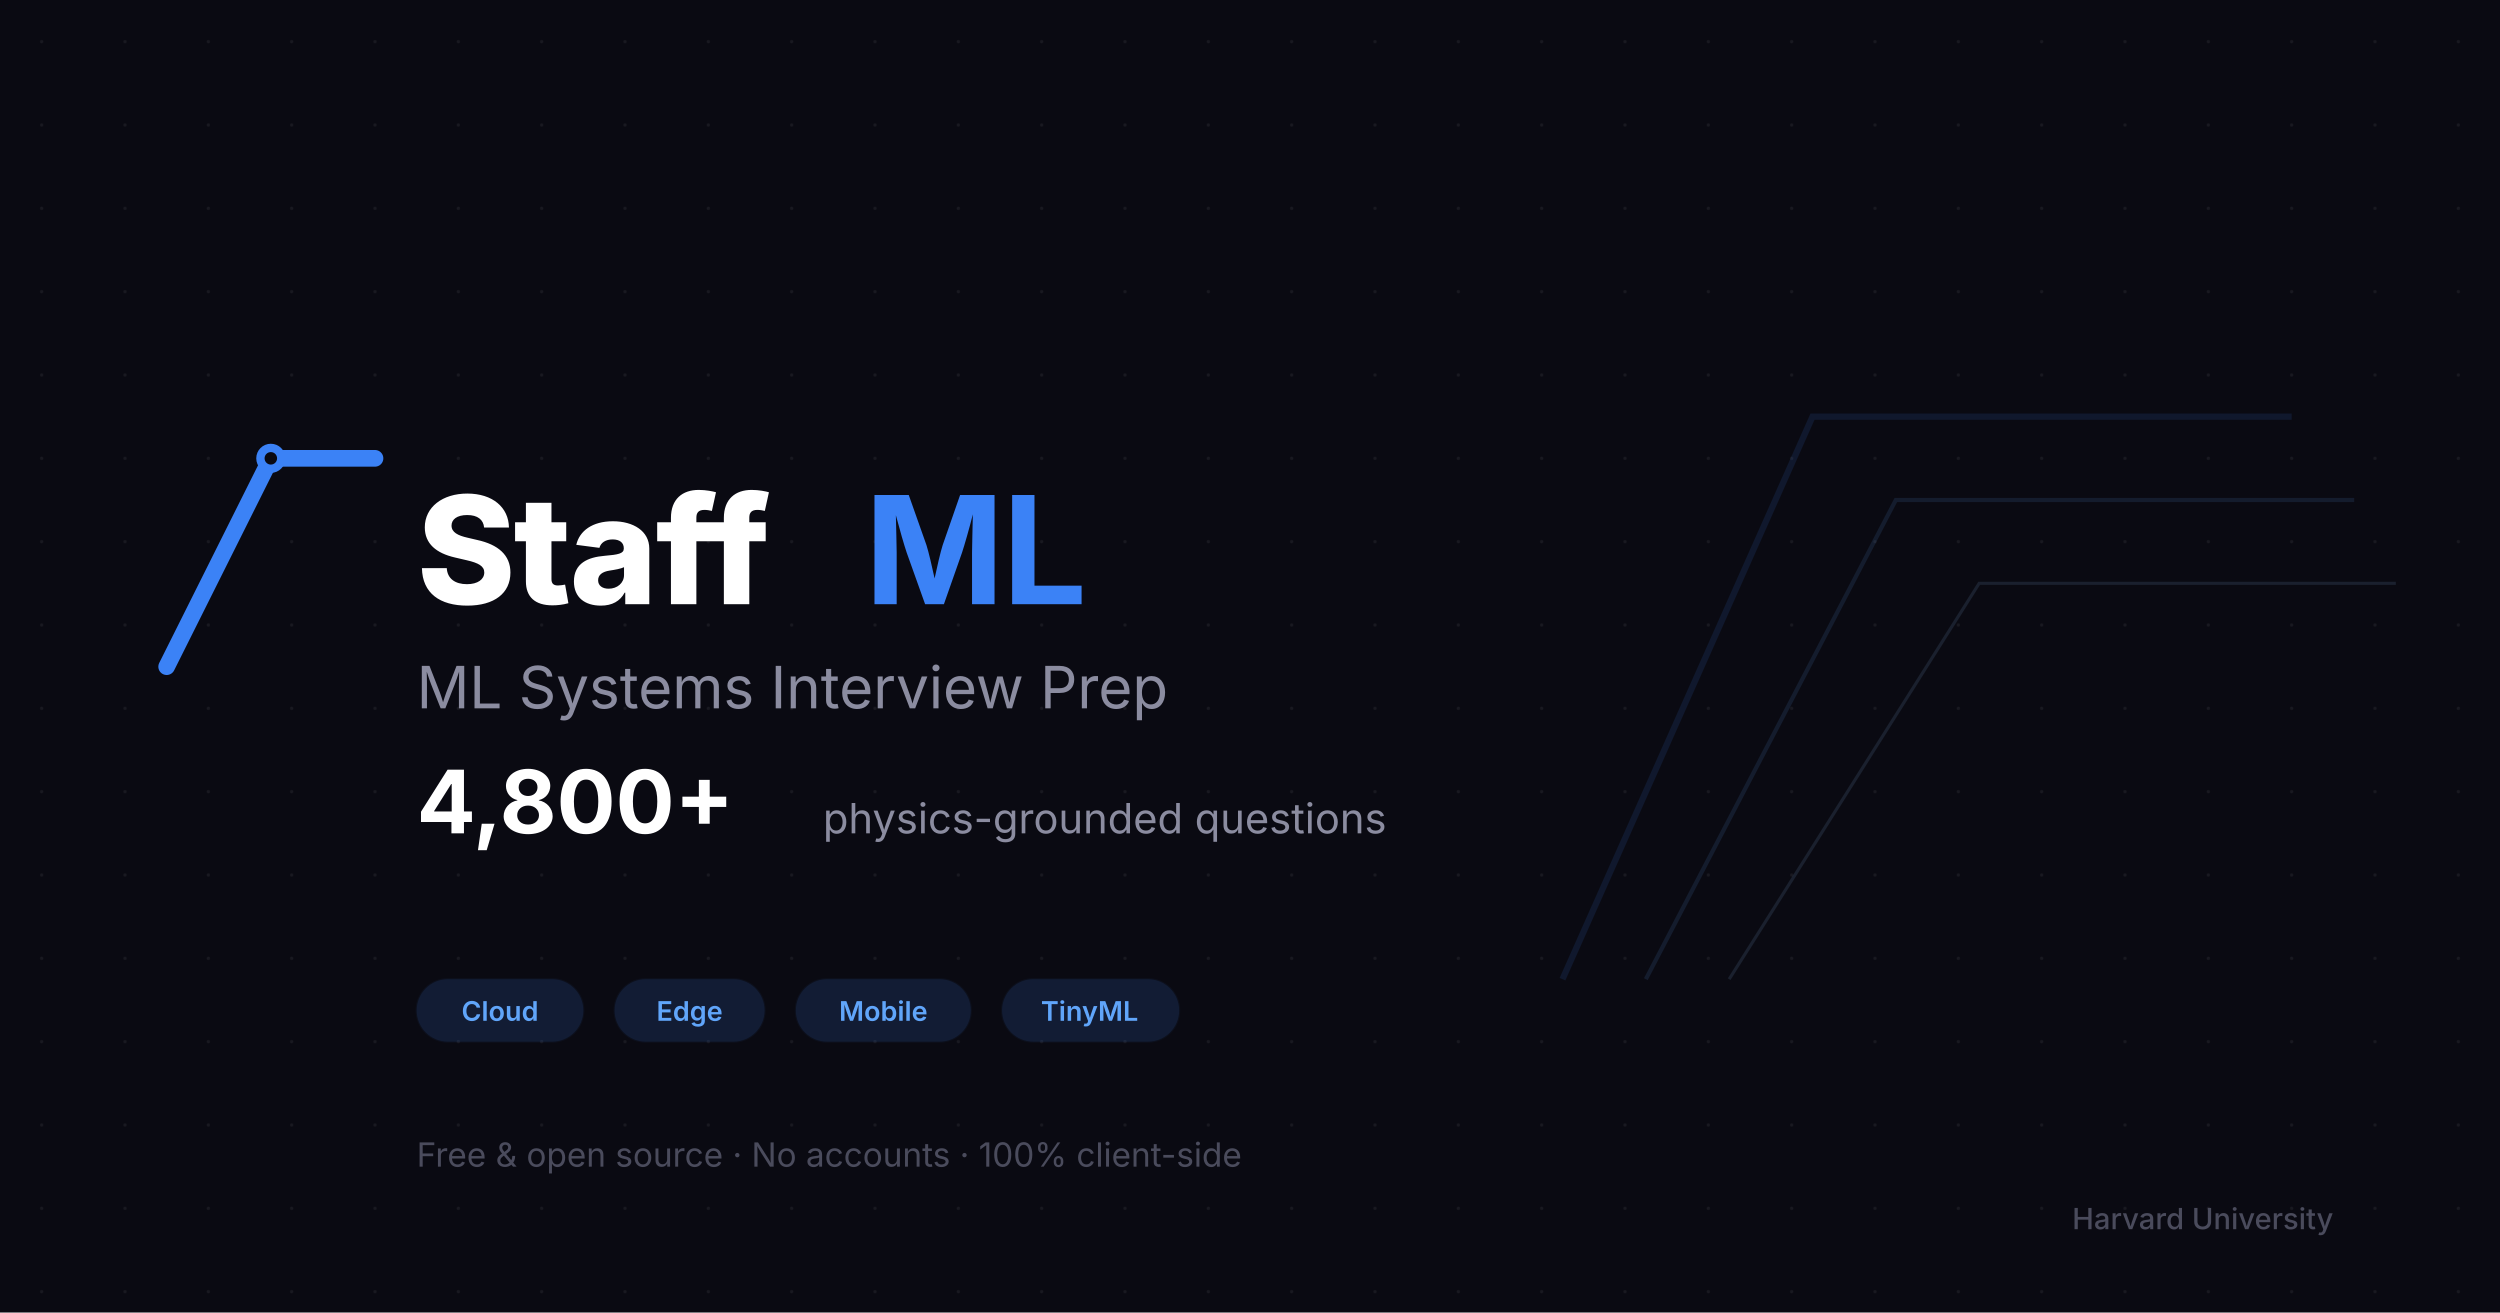
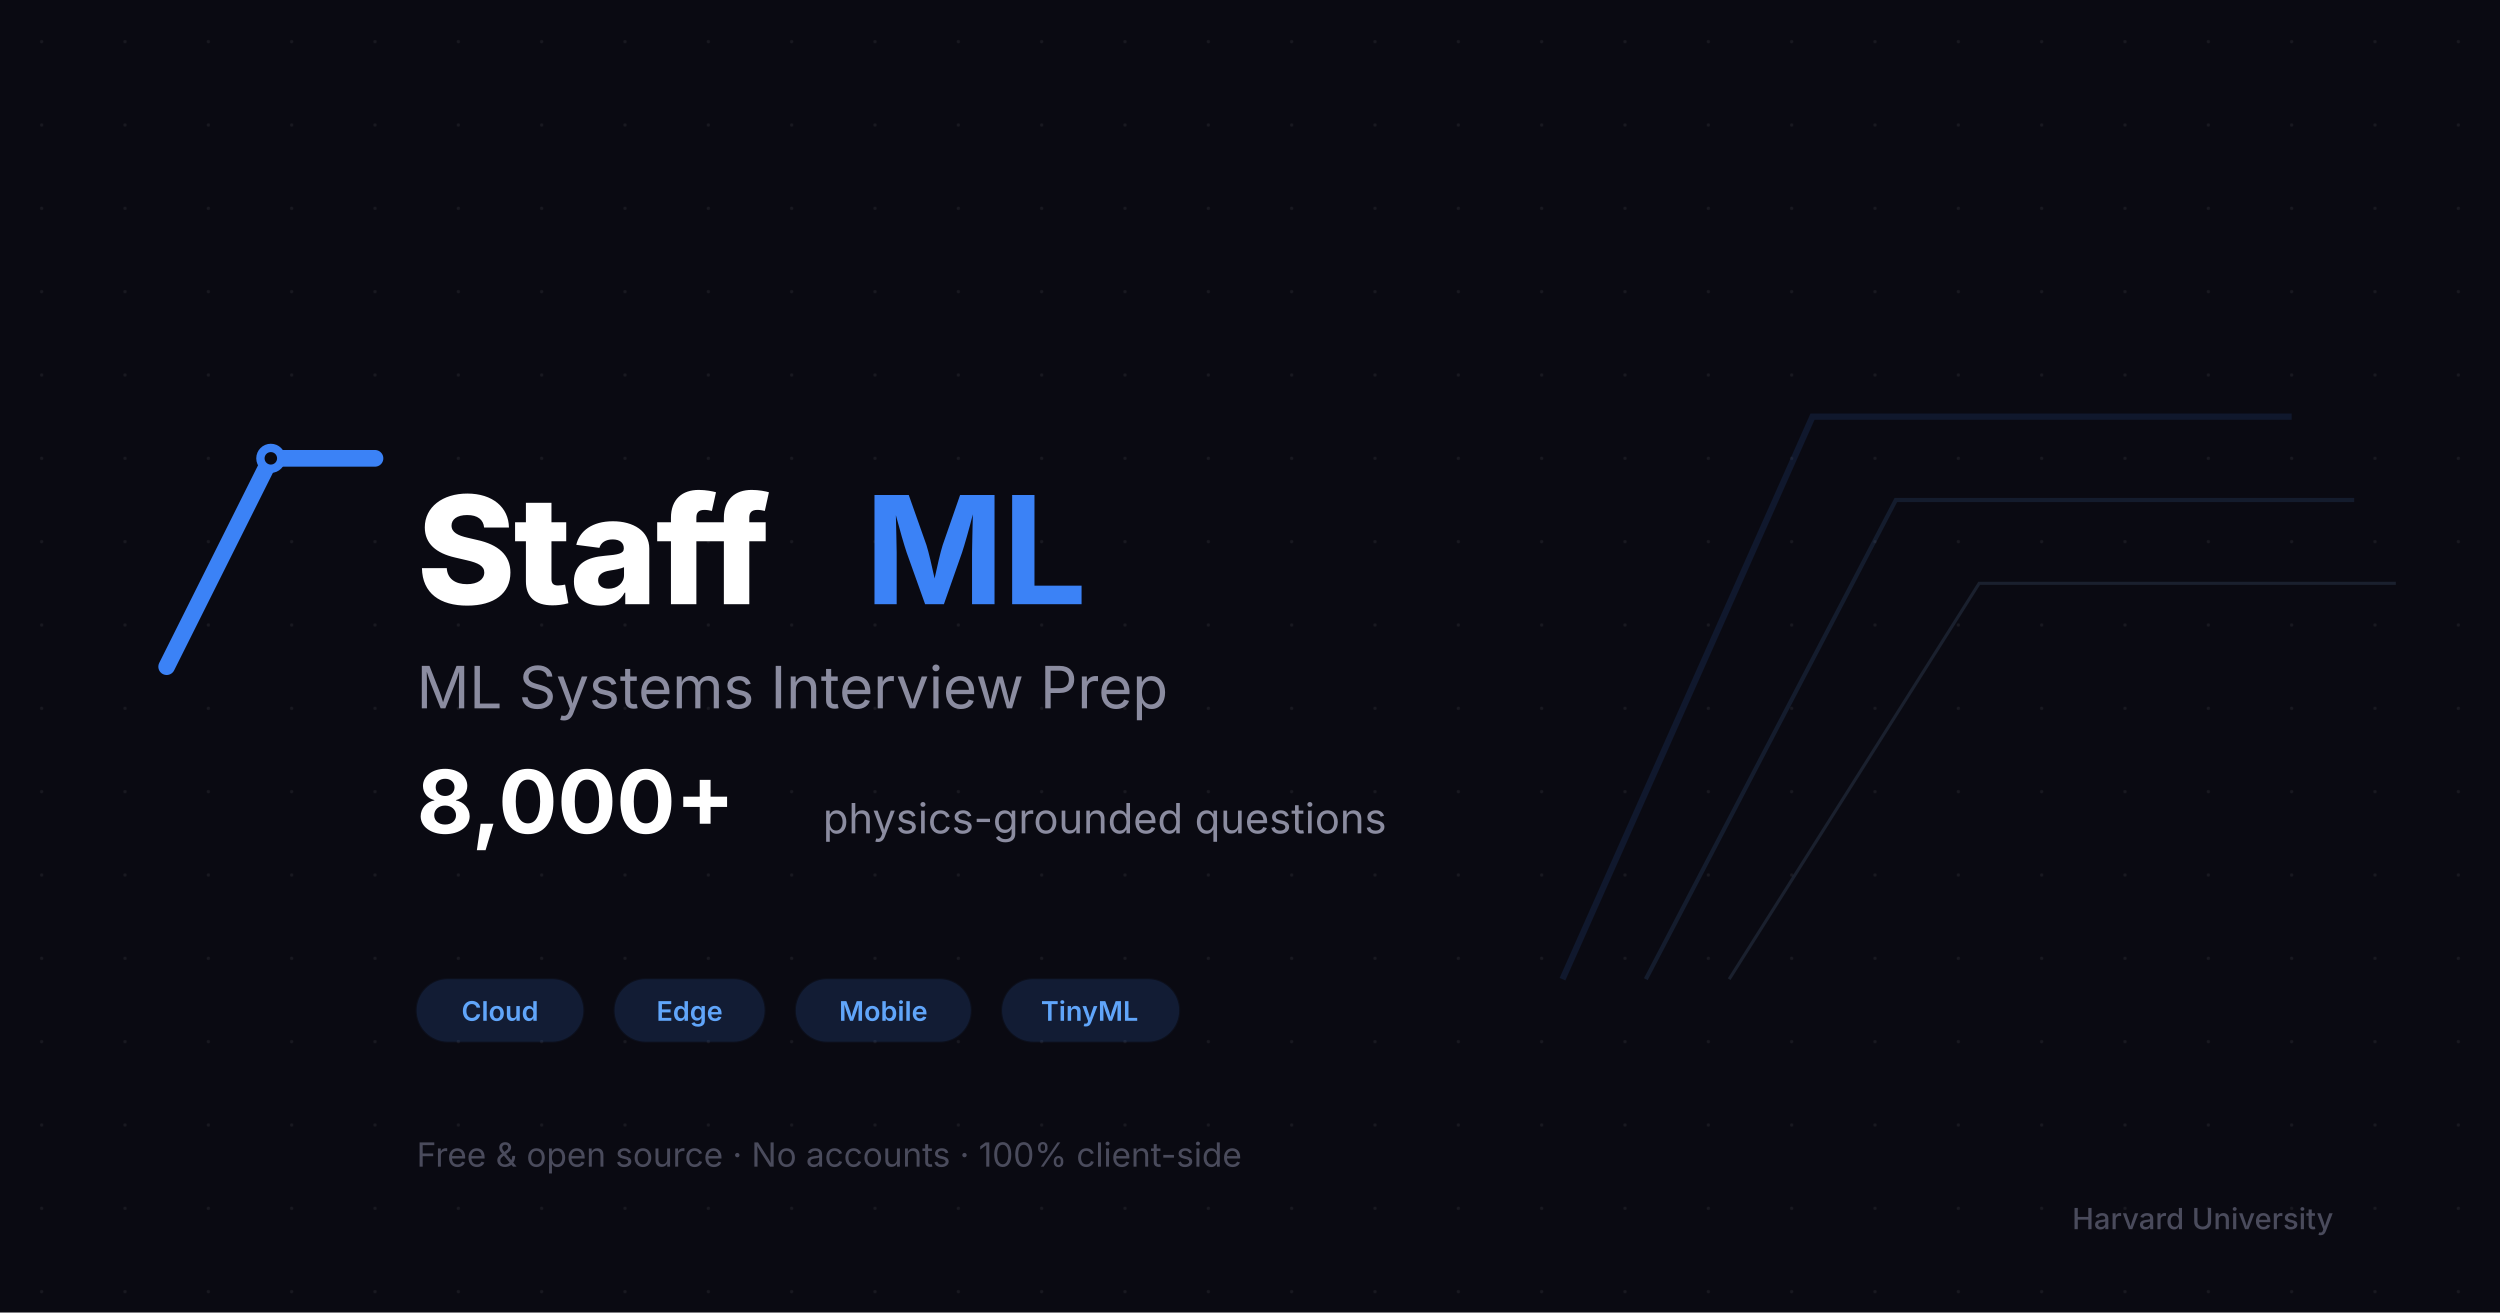
<svg xmlns="http://www.w3.org/2000/svg" viewBox="0 0 1200 630" font-family="system-ui, -apple-system, sans-serif">
  <rect width="1200" height="630" fill="#0a0a12" />
  <pattern id="dots" width="40" height="40" patternUnits="userSpaceOnUse">
    <circle cx="20" cy="20" r="0.8" fill="#ffffff" opacity="0.06" />
  </pattern>
  <rect width="1200" height="630" fill="url(#dots)" />
  <g transform="translate(80, 200)">
    <path d="M0,120 L50,20 L100,20" stroke="#3b82f6" stroke-width="8" stroke-linecap="round" stroke-linejoin="round" fill="none" />
    <circle cx="50" cy="20" r="7" fill="#3b82f6" />
    <circle cx="50" cy="20" r="3" fill="#0a0a12" />
  </g>
  <text x="200" y="290" font-size="72" font-weight="800" fill="#ffffff" letter-spacing="-1">Staff</text>
  <text x="415" y="290" font-size="72" font-weight="700" fill="#3b82f6" letter-spacing="-1">ML</text>
  <text x="200" y="340" font-size="28" font-weight="400" fill="#8b8ca0">ML Systems Interview Prep</text>
  <g transform="translate(200, 400)">
-     <text font-size="42" font-weight="700" fill="#ffffff">4,800+</text>
+     <text font-size="42" font-weight="700" fill="#ffffff">8,000+</text>
    <text x="195" font-size="20" font-weight="400" fill="#8b8ca0" dy="0">physics-grounded questions</text>
  </g>
  <g transform="translate(200, 470)">
    <rect width="80" height="30" rx="15" fill="#3b82f6" opacity="0.15" stroke="#3b82f6" stroke-width="1" stroke-opacity="0.3" />
    <text x="40" y="20" text-anchor="middle" font-size="13" font-weight="600" fill="#60a5fa">Cloud</text>
    <rect x="95" width="72" height="30" rx="15" fill="#3b82f6" opacity="0.15" stroke="#3b82f6" stroke-width="1" stroke-opacity="0.3" />
    <text x="131" y="20" text-anchor="middle" font-size="13" font-weight="600" fill="#60a5fa">Edge</text>
    <rect x="182" width="84" height="30" rx="15" fill="#3b82f6" opacity="0.15" stroke="#3b82f6" stroke-width="1" stroke-opacity="0.3" />
    <text x="224" y="20" text-anchor="middle" font-size="13" font-weight="600" fill="#60a5fa">Mobile</text>
    <rect x="281" width="85" height="30" rx="15" fill="#3b82f6" opacity="0.15" stroke="#3b82f6" stroke-width="1" stroke-opacity="0.3" />
    <text x="323" y="20" text-anchor="middle" font-size="13" font-weight="600" fill="#60a5fa">TinyML</text>
  </g>
  <text x="200" y="560" font-size="16" font-weight="400" fill="#4a4b5c">Free &amp; open source · No accounts · 100% client-side</text>
  <g transform="translate(750, 120)" opacity="0.12">
    <path d="M0,350 L120,80 L350,80" stroke="#3b82f6" stroke-width="3" fill="none" />
    <path d="M40,350 L160,120 L380,120" stroke="#60a5fa" stroke-width="2" fill="none" />
    <path d="M80,350 L200,160 L400,160" stroke="#93c5fd" stroke-width="1.5" fill="none" />
  </g>
  <text x="1120" y="590" text-anchor="end" font-size="14" font-weight="500" fill="#4a4b5c">Harvard University</text>
</svg>
